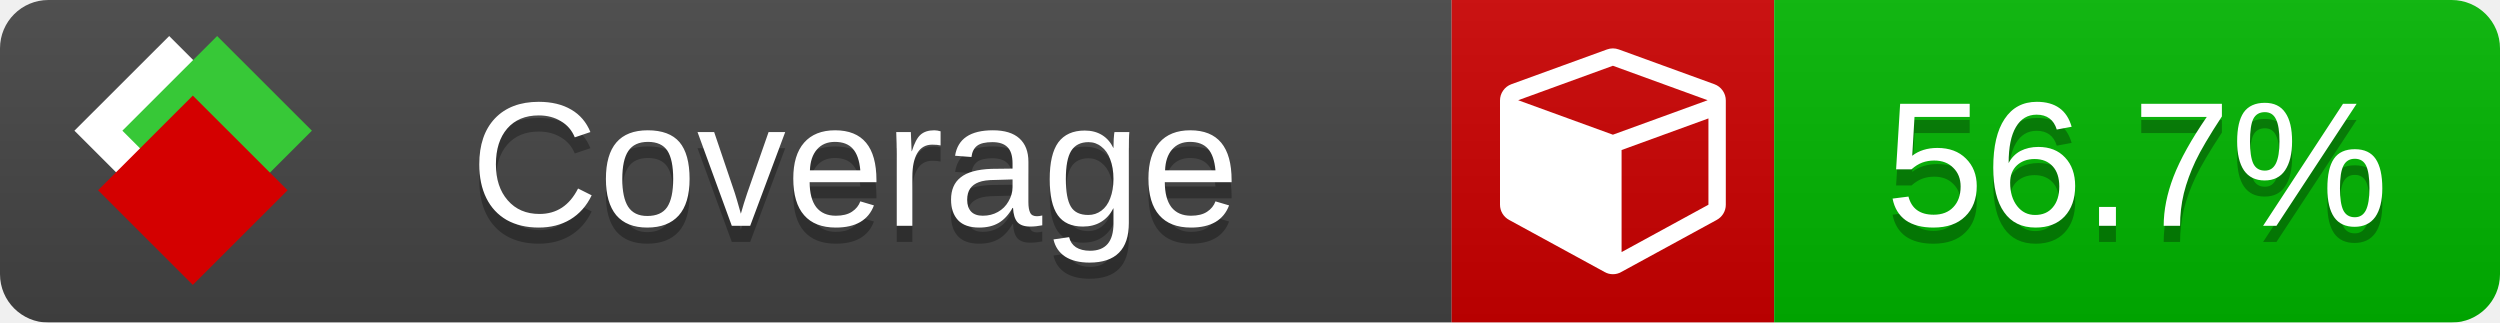
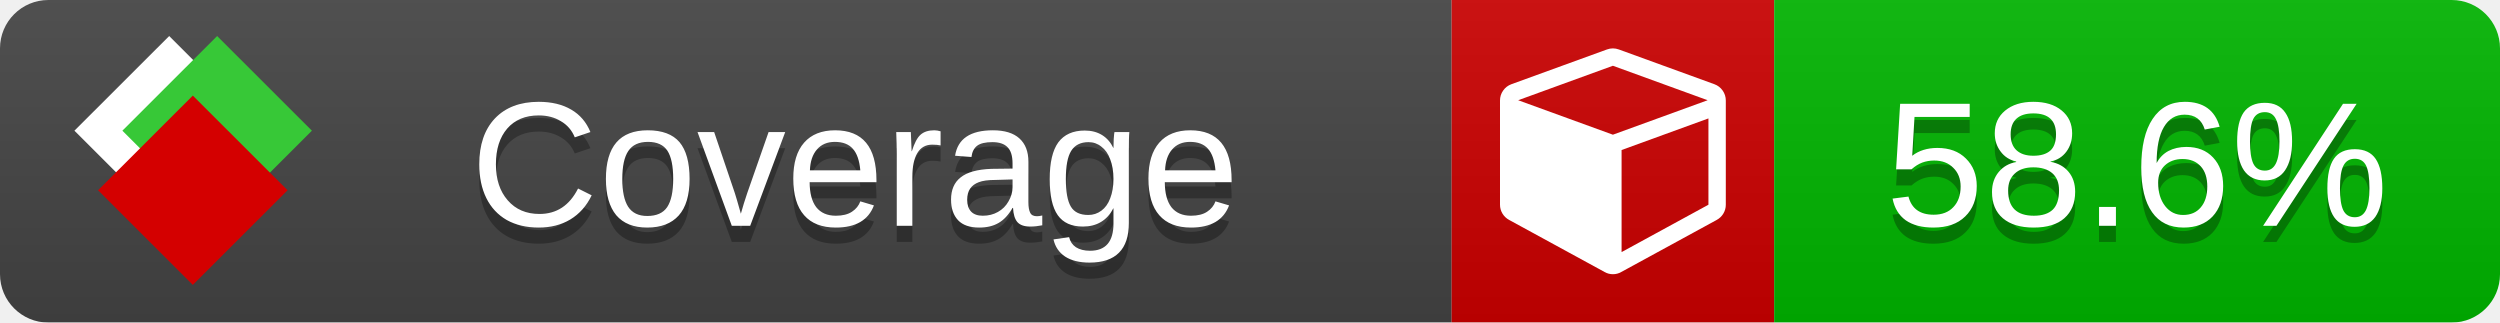
<svg xmlns="http://www.w3.org/2000/svg" xmlns:xlink="http://www.w3.org/1999/xlink" width="155" height="20">
  <style type="text/css">
          
            @keyframes fade1 {
                0% { visibility: visible; opacity: 1; }
               23% { visibility: visible; opacity: 1; }
               25% { visibility: hidden; opacity: 0; }
               48% { visibility: hidden; opacity: 0; }
               50% { visibility: hidden; opacity: 0; }
               73% { visibility: hidden; opacity: 0; }
               75% { visibility: hidden; opacity: 0; }
               98% { visibility: hidden; opacity: 0; }
              100% { visibility: visible; opacity: 1; }
            }
            @keyframes fade2 {
                0% { visibility: hidden; opacity: 0; }
               23% { visibility: hidden; opacity: 0; }
               25% { visibility: visible; opacity: 1; }
               48% { visibility: visible; opacity: 1; }
               50% { visibility: hidden; opacity: 0; }
               73% { visibility: hidden; opacity: 0; }
               75% { visibility: hidden; opacity: 0; }
               98% { visibility: hidden; opacity: 0; }
              100% { visibility: hidden; opacity: 0; }
            }
            @keyframes fade3 {
                0% { visibility: hidden; opacity: 0; }
               23% { visibility: hidden; opacity: 0; }
               25% { visibility: hidden; opacity: 0; }
               48% { visibility: hidden; opacity: 0; }
               50% { visibility: visible; opacity: 1; }
               73% { visibility: visible; opacity: 1; }
               75% { visibility: hidden; opacity: 0; }
               98% { visibility: hidden; opacity: 0; }
              100% { visibility: hidden; opacity: 0; }
            }
            @keyframes fade4 {
                0% { visibility: hidden; opacity: 0; }
               23% { visibility: hidden; opacity: 0; }
               25% { visibility: hidden; opacity: 0; }
               48% { visibility: hidden; opacity: 0; }
               50% { visibility: hidden; opacity: 0; }
               73% { visibility: hidden; opacity: 0; }
               75% { visibility: visible; opacity: 1; }
               98% { visibility: visible; opacity: 1; }
              100% { visibility: hidden; opacity: 0; }
            }
            .linecoverage {
                animation-duration: 15s;
                animation-name: fade1;
                animation-iteration-count: infinite;
            }
            .branchcoverage {
                animation-duration: 15s;
                animation-name: fade2;
                animation-iteration-count: infinite;
            }
            .methodcoverage {
                animation-duration: 15s;
                animation-name: fade3;
                animation-iteration-count: infinite;
            }
            .fullmethodcoverage {
                animation-duration: 15s;
                animation-name: fade4;
                animation-iteration-count: infinite;
            }
          
    </style>
  <defs>
    <linearGradient id="gradient" x2="0" y2="100%">
      <stop offset="0" stop-color="#bbb" stop-opacity=".1" />
      <stop offset="1" stop-opacity=".1" />
    </linearGradient>
    <linearGradient id="c">
      <stop offset="0" stop-color="#d40000" />
      <stop offset="1" stop-color="#ff2a2a" />
    </linearGradient>
    <linearGradient id="a">
      <stop offset="0" stop-color="#e0e0de" />
      <stop offset="1" stop-color="#fff" />
    </linearGradient>
    <linearGradient id="b">
      <stop offset="0" stop-color="#37c837" />
      <stop offset="1" stop-color="#217821" />
    </linearGradient>
    <linearGradient xlink:href="#a" id="e" x1="106.44" x2="69.96" y1="-11.96" y2="-46.84" gradientTransform="matrix(-.8426 -.00045 -.00045 -.8426 -94.27 -75.82)" gradientUnits="userSpaceOnUse" />
    <linearGradient xlink:href="#b" id="f" x1="56.19" x2="77.97" y1="-23.45" y2="10.62" gradientTransform="matrix(.8426 .00045 .00045 .8426 94.27 75.82)" gradientUnits="userSpaceOnUse" />
    <linearGradient xlink:href="#c" id="g" x1="79.98" x2="132.9" y1="10.79" y2="10.79" gradientTransform="matrix(.8426 .00045 .00045 .8426 94.27 75.82)" gradientUnits="userSpaceOnUse" />
    <mask id="mask">
      <rect width="155" height="20" rx="3" fill="#fff" />
    </mask>
    <g id="icon" transform="matrix(.04486 0 0 .04481 -.48 -.63)">
      <rect width="52.92" height="52.92" x="-109.72" y="-27.13" fill="url(#e)" transform="rotate(-135)" />
      <rect width="52.92" height="52.92" x="70.19" y="-39.18" fill="url(#f)" transform="rotate(45)" />
      <rect width="52.92" height="52.92" x="80.05" y="-15.74" fill="url(#g)" transform="rotate(45)" />
    </g>
  </defs>
  <g mask="url(#mask)">
    <rect x="0" y="0" width="90" height="20" fill="#444" />
    <rect x="90" y="0" width="20" height="20" fill="#c00" />
    <rect x="110" y="0" width="45" height="20" fill="#00B600" />
    <rect x="0" y="0" width="155" height="20" fill="url(#gradient)" />
  </g>
  <g>
    <path class="" fill="#fff" d="m 100.538,15.629 5.385,-2.936 v -5.351 l -5.385,1.96 z M 100,8.351 105.873,6.214 100,4.077 94.127,6.214 Z m 7,-2.12 v 6.462 q 0,0.294 -0.151,0.547 -0.151,0.252 -0.412,0.395 l -5.923,3.231 q -0.236,0.135 -0.513,0.135 -0.278,0 -0.513,-0.135 l -5.923,-3.231 Q 93.303,13.492 93.151,13.239 93,12.987 93,12.692 v -6.462 q 0,-0.337 0.194,-0.614 0.194,-0.278 0.513,-0.395 l 5.923,-2.154 q 0.185,-0.067 0.37,-0.067 0.185,0 0.37,0.067 l 5.923,2.154 q 0.32,0.118 0.513,0.395 Q 107,5.894 107,6.231 Z" />
  </g>
  <g fill="#fff" text-anchor="middle" font-family="Verdana,Arial,Geneva,sans-serif" font-size="11">
    <a xlink:href="https://github.com/danielpalme/ReportGenerator" target="_top">
      <use xlink:href="#icon" transform="translate(3,1) scale(3.5)" />
    </a>
    <text x="53" y="15" fill="#010101" fill-opacity=".3">Coverage</text>
    <text x="53" y="14" fill="#fff">Coverage</text>
-     <text class="" x="132.5" y="15" fill="#010101" fill-opacity=".3">56.7%</text>
-     <text class="" x="132.5" y="14">56.7%</text>
+     <text class="" x="132.5" y="15" fill="#010101" fill-opacity=".3">58.6%</text>
+     <text class="" x="132.5" y="14">58.6%</text>
  </g>
  <g>
    <rect class="" x="90" y="0" width="65" height="20" fill-opacity="0" />
  </g>
</svg>
